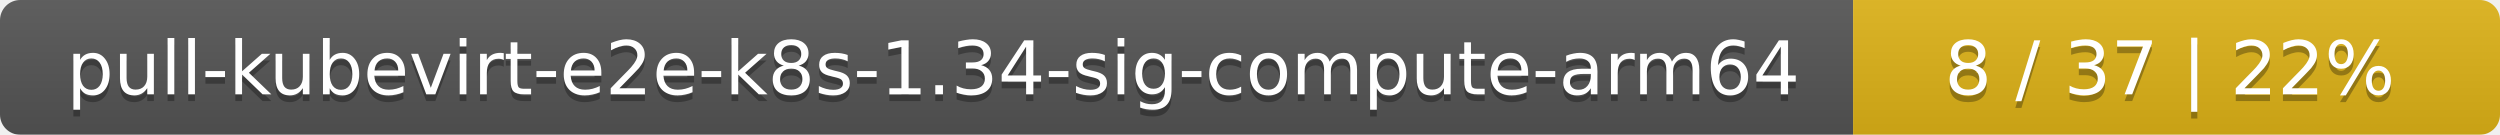
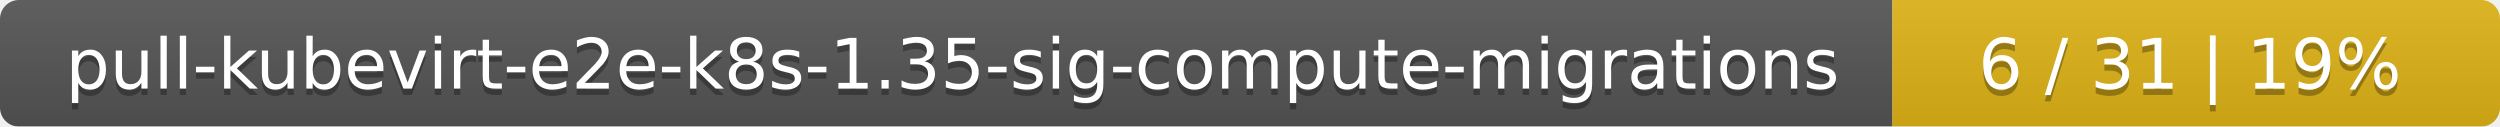
- <svg xmlns="http://www.w3.org/2000/svg" width="371" height="20">
+ <svg xmlns="http://www.w3.org/2000/svg" width="395" height="20">
  <linearGradient id="smooth" x2="0" y2="100%">
    <stop offset="0" stop-color="#bbb" stop-opacity=".1" />
    <stop offset="1" stop-opacity=".1" />
  </linearGradient>
  <mask id="round">
-     <rect width="371" height="20" rx="3" fill="#fff" />
+     <rect width="395" height="20" rx="3" fill="#fff" />
  </mask>
  <g mask="url(#round)">
-     <rect width="275" height="20" fill="#555" />
-     <rect x="275" width="96" height="20" fill="#dfb317" />
-     <rect width="371" height="20" fill="url(#smooth)" />
+     <rect width="299" height="20" fill="#555" />
+     <rect x="299" width="96" height="20" fill="#dfb317" />
+     <rect width="395" height="20" fill="url(#smooth)" />
  </g>
  <g fill="#fff" text-anchor="middle" font-family="DejaVu Sans,Verdana,Geneva,sans-serif" font-size="11">
-     <text x="138.5" y="15" fill="#010101" fill-opacity=".3">pull-kubevirt-e2e-k8s-1.34-sig-compute-arm64</text>
-     <text x="138.5" y="14">pull-kubevirt-e2e-k8s-1.34-sig-compute-arm64</text>
-     <text x="322" y="15" fill="#010101" fill-opacity=".3">8 / 37    |    22%</text>
-     <text x="322" y="14">8 / 37    |    22%</text>
+     <text x="150.5" y="15" fill="#010101" fill-opacity=".3">pull-kubevirt-e2e-k8s-1.35-sig-compute-migrations</text>
+     <text x="150.5" y="14">pull-kubevirt-e2e-k8s-1.35-sig-compute-migrations</text>
+     <text x="346" y="15" fill="#010101" fill-opacity=".3">6 / 31    |    19%</text>
+     <text x="346" y="14">6 / 31    |    19%</text>
  </g>
</svg>
